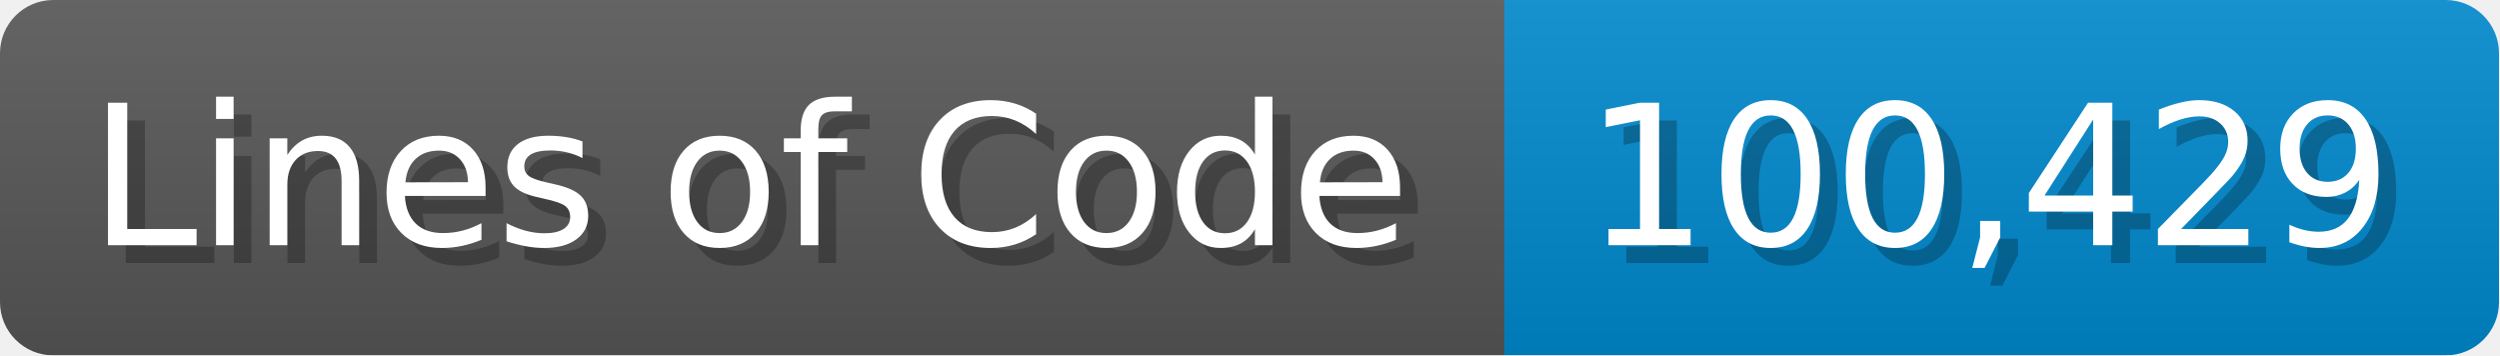
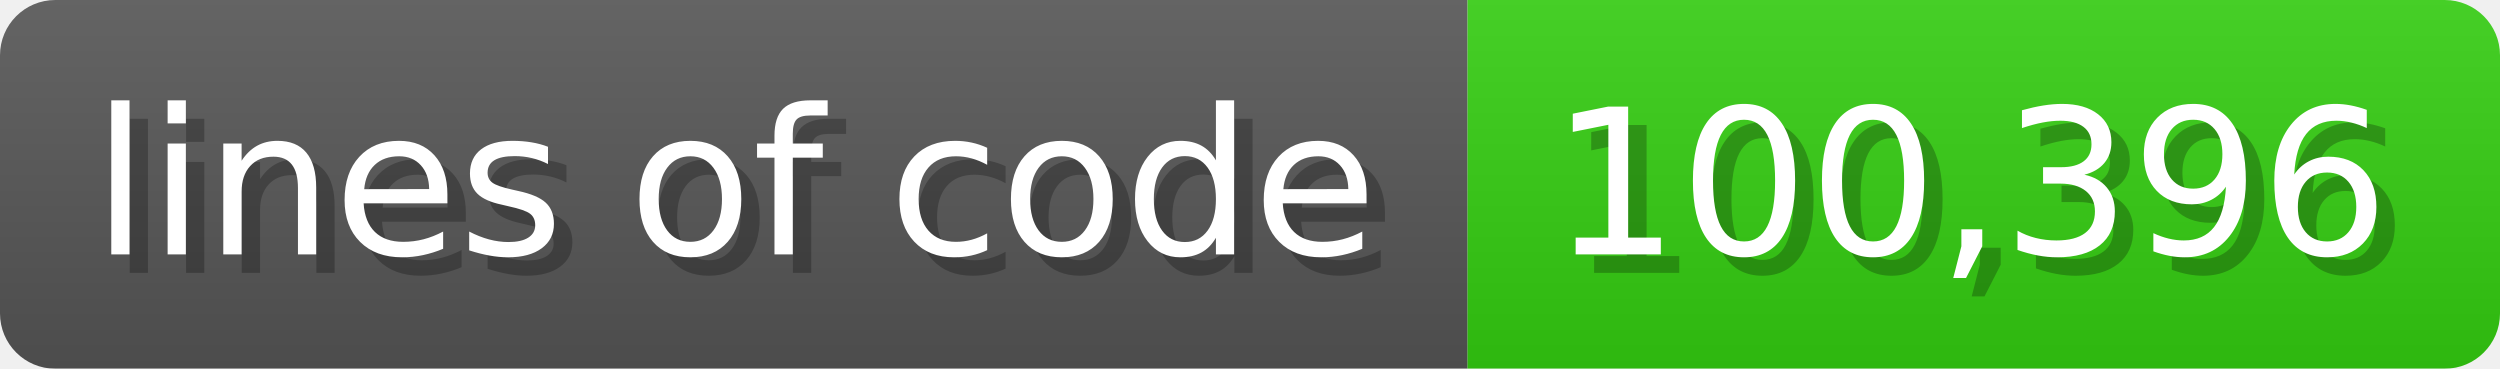
- <svg xmlns="http://www.w3.org/2000/svg" width="140.7" height="20" viewBox="0 0 1407 200">
+ <svg xmlns="http://www.w3.org/2000/svg" width="135.6" height="20" viewBox="0 0 1356 200">
  <linearGradient id="a" x2="0" y2="100%">
    <stop offset="0" stop-opacity=".1" stop-color="#EEE" />
    <stop offset="1" stop-opacity=".1" />
  </linearGradient>
  <mask id="m">
-     <rect width="1407" height="200" rx="30" fill="#FFF" />
+     <rect width="1356" height="200" rx="30" fill="#FFF" />
  </mask>
  <g mask="url(#m)">
-     <rect width="847" height="200" fill="#555" />
-     <rect width="560" height="200" fill="#08C" x="847" />
-     <rect width="1407" height="200" fill="url(#a)" />
+     <rect width="796" height="200" fill="#555" />
+     <rect width="560" height="200" fill="#3C1" x="796" />
+     <rect width="1356" height="200" fill="url(#a)" />
  </g>
  <g fill="#fff" text-anchor="start" font-family="Verdana,DejaVu Sans,sans-serif" font-size="110">
-     <text x="60" y="148" textLength="747" fill="#000" opacity="0.25">Lines of Code</text>
-     <text x="50" y="138" textLength="747">Lines of Code</text>
-     <text x="902" y="148" textLength="460" fill="#000" opacity="0.25">100,429</text>
-     <text x="892" y="138" textLength="460">100,429</text>
+     <text x="60" y="148" textLength="696" fill="#000" opacity="0.25">lines of code</text>
+     <text x="50" y="138" textLength="696">lines of code</text>
+     <text x="851" y="148" textLength="460" fill="#000" opacity="0.25">100,396</text>
+     <text x="841" y="138" textLength="460">100,396</text>
  </g>
</svg>
